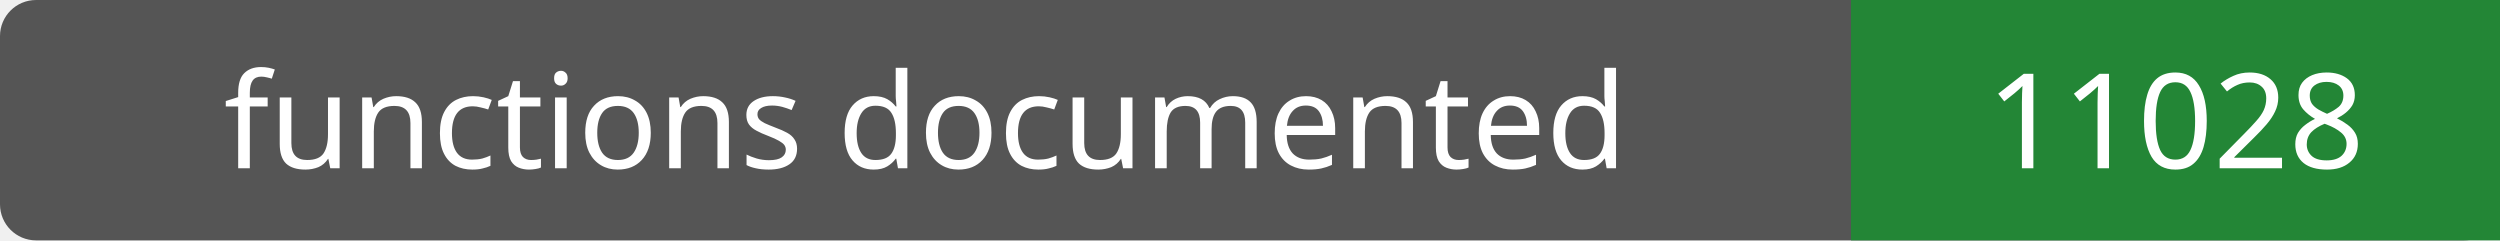
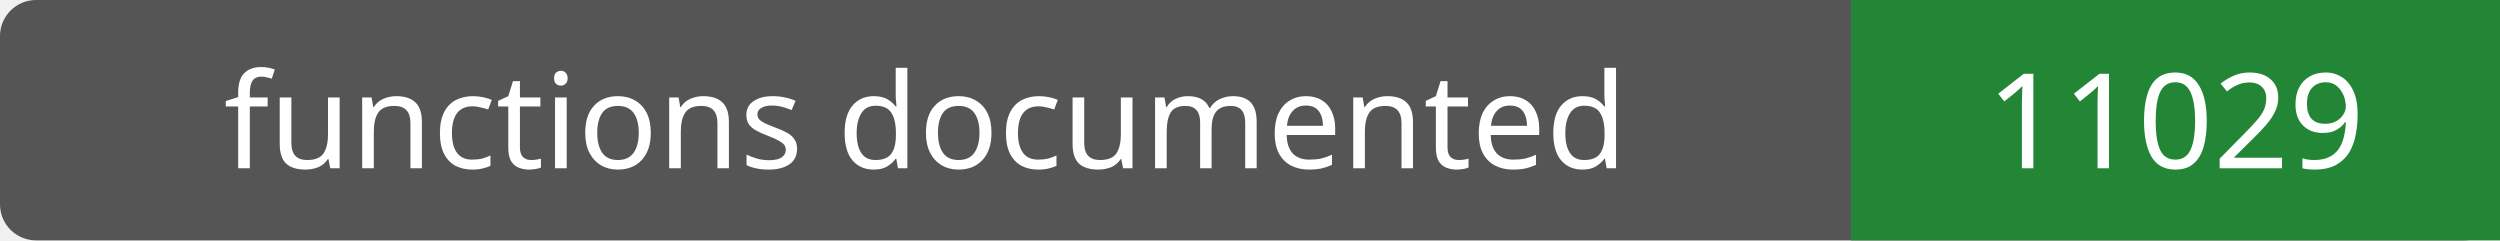
- <svg xmlns="http://www.w3.org/2000/svg" width="208" height="20" role="img" aria-label="functions documented: 11028">
+ <svg xmlns="http://www.w3.org/2000/svg" width="208" height="20" role="img" aria-label="functions documented: 11029">
  <rect width="208" height="20" rx="3" fill="#555" />
  <path fill="#238636" d="M154 0h54v20H154z" />
  <g fill="#fff" text-anchor="middle" font-family="Verdana,sans-serif" font-size="11">
    <text x="77.0" y="14">functions documented</text>
-     <text x="181.0" y="14">11028</text>
+     <text x="181.0" y="14">11029</text>
  </g>
</svg>
